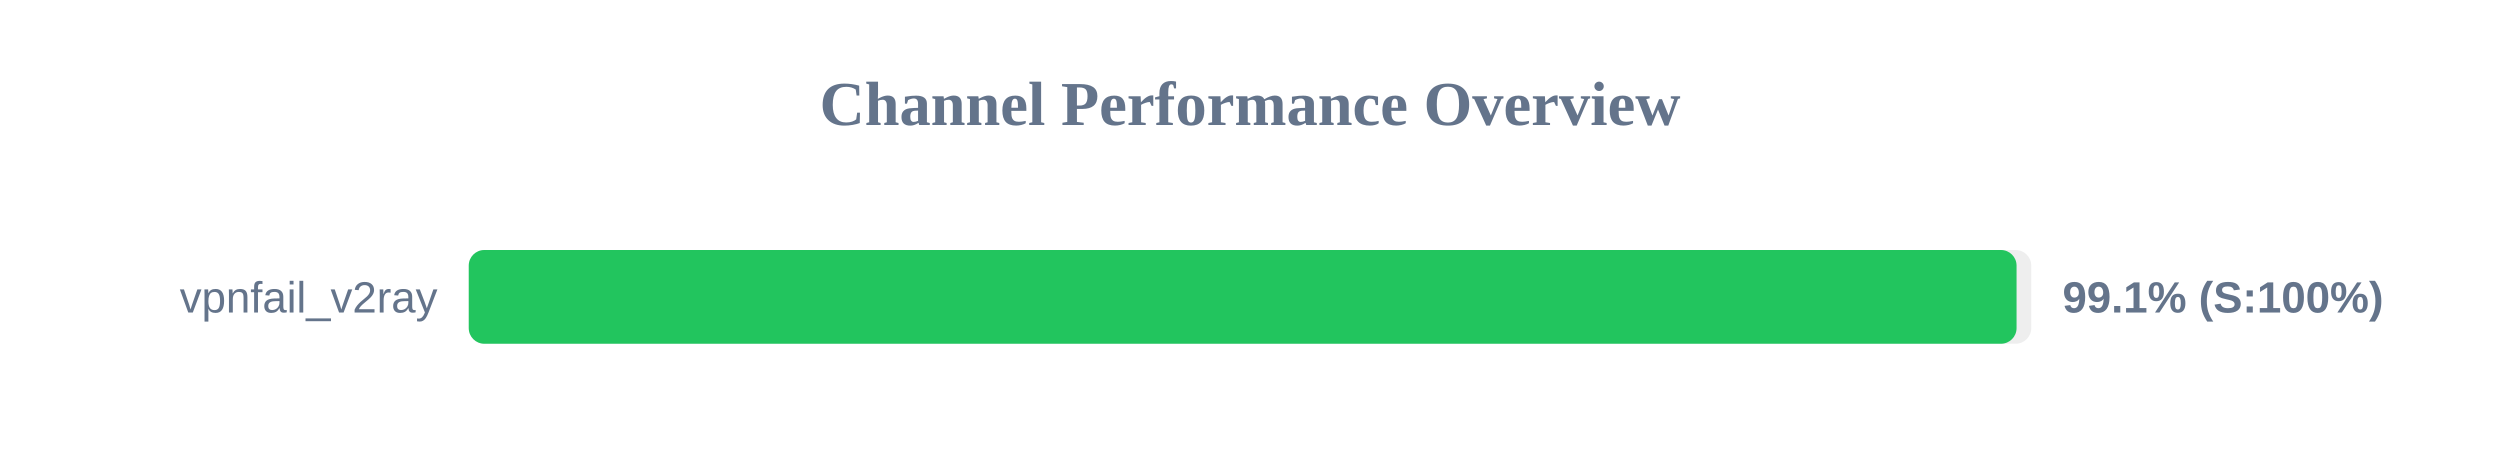
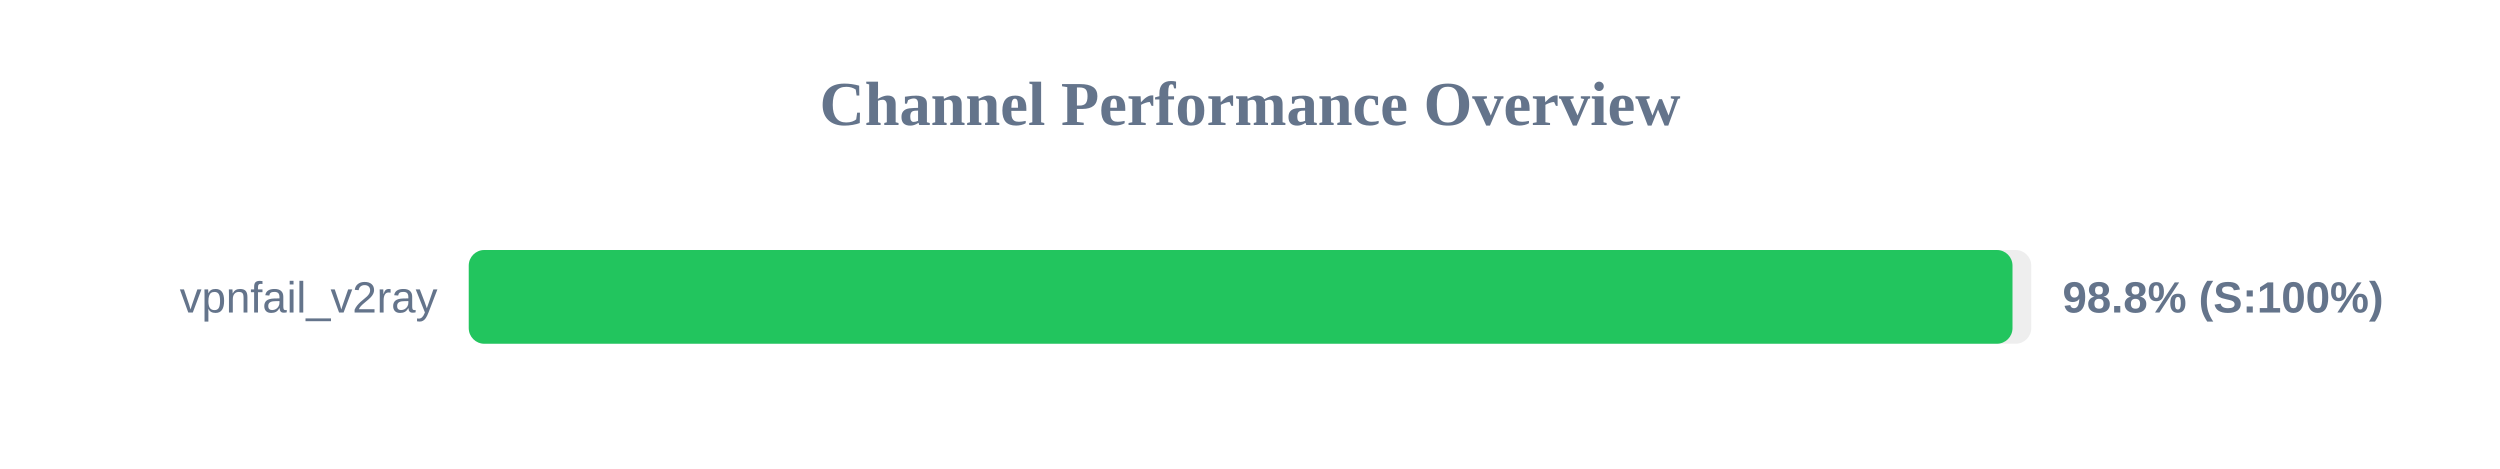
<svg xmlns="http://www.w3.org/2000/svg" width="800" height="150" version="1.1">
  <style>
        .row { font: 14px Arial; fill: #64748b; }
        .score { font: bold 14px Arial; fill: #64748b; }
    </style>
  <text x="400" y="40" text-anchor="middle" font-size="20px" font-weight="bold" fill="#64748b">Channel Performance Overview</text>
  <rect x="150" y="80" width="500" height="30" fill="#eee" rx="5" />
-   <rect x="150" y="80" width="495.3" height="30" fill="#22c55e" rx="5" />
+   <rect x="150" y="80" width="494.0" height="30" fill="#22c55e" rx="5" />
  <text x="140" y="100" text-anchor="end" class="row">vpnfail_v2ray</text>
-   <text x="660" y="100" text-anchor="start" class="score">99.1% (S:100%)</text>
+   <text x="660" y="100" text-anchor="start" class="score">98.8% (S:100%)</text>
</svg>
